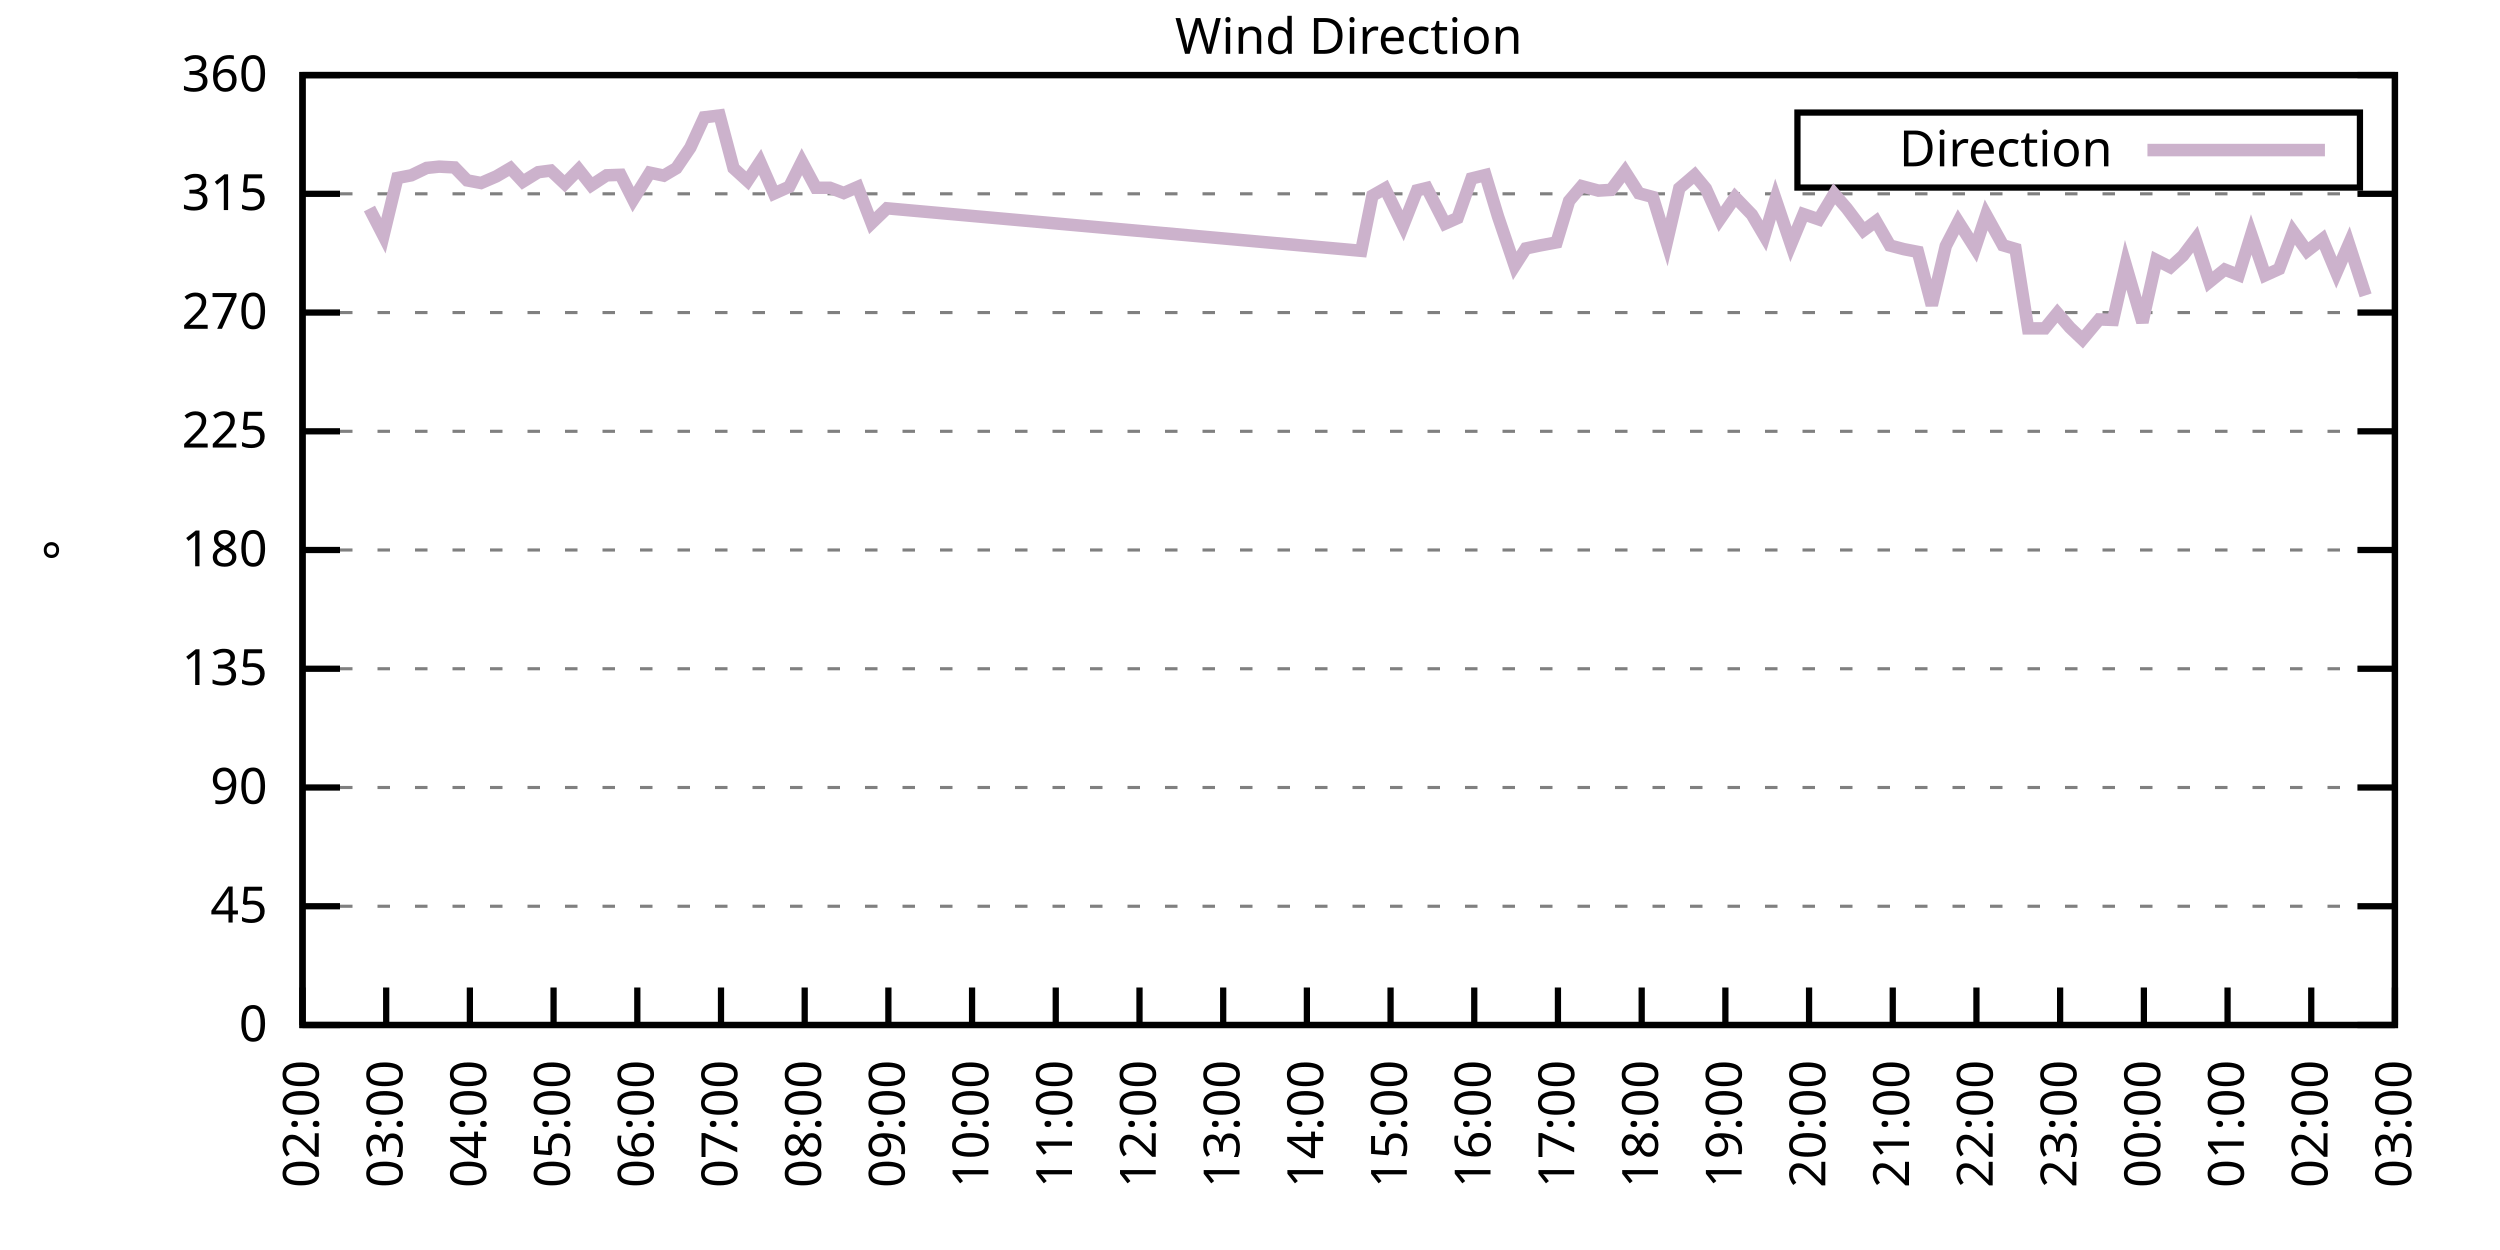
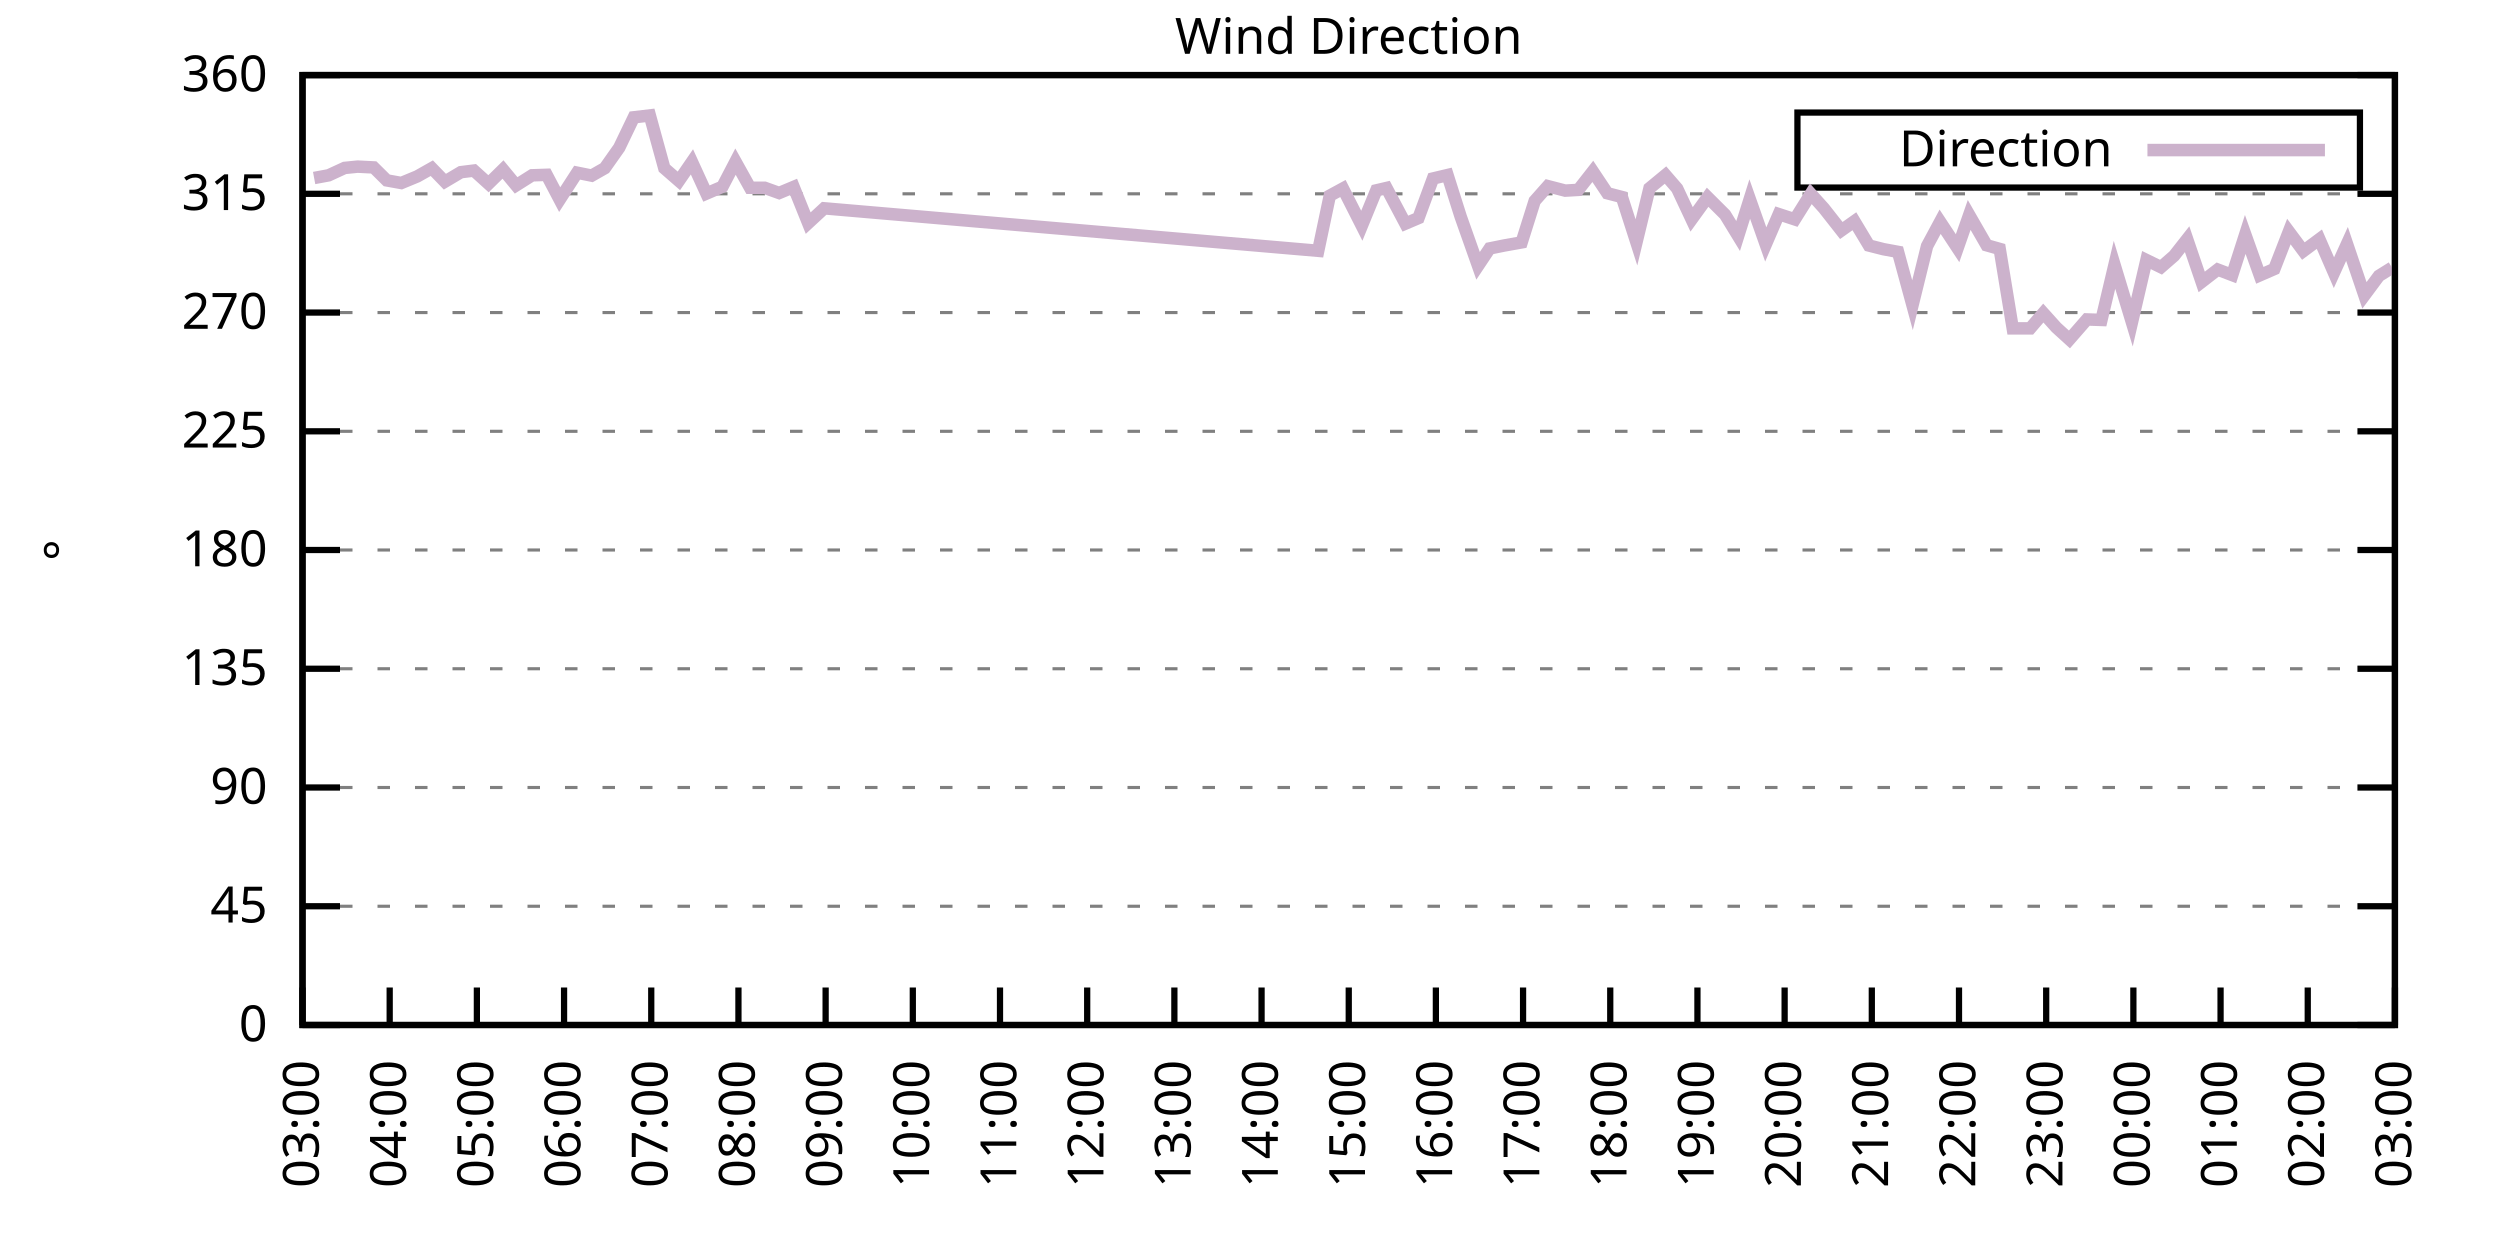
<svg xmlns="http://www.w3.org/2000/svg" xmlns:xlink="http://www.w3.org/1999/xlink" width="400" height="200" viewBox="0 0 400 200">
  <g id="gnuplot_canvas">
    <rect x="0" y="0" width="400" height="200" fill="none" />
    <defs>
      <circle id="gpDot" r="0.5" stroke-width="0.5" stroke="currentColor" />
      <path id="gpPt0" stroke-width="0.333" stroke="currentColor" d="M-1,0 h2 M0,-1 v2" />
      <path id="gpPt1" stroke-width="0.333" stroke="currentColor" d="M-1,-1 L1,1 M1,-1 L-1,1" />
      <path id="gpPt2" stroke-width="0.333" stroke="currentColor" d="M-1,0 L1,0 M0,-1 L0,1 M-1,-1 L1,1 M-1,1 L1,-1" />
      <rect id="gpPt3" stroke-width="0.333" stroke="currentColor" x="-1" y="-1" width="2" height="2" />
      <rect id="gpPt4" stroke-width="0.333" stroke="currentColor" fill="currentColor" x="-1" y="-1" width="2" height="2" />
      <circle id="gpPt5" stroke-width="0.333" stroke="currentColor" cx="0" cy="0" r="1" />
      <use xlink:href="#gpPt5" id="gpPt6" fill="currentColor" stroke="none" />
      <path id="gpPt7" stroke-width="0.333" stroke="currentColor" d="M0,-1.33 L-1.33,0.67 L1.33,0.67 z" />
      <use xlink:href="#gpPt7" id="gpPt8" fill="currentColor" stroke="none" />
      <use xlink:href="#gpPt7" id="gpPt9" stroke="currentColor" transform="rotate(180)" />
      <use xlink:href="#gpPt9" id="gpPt10" fill="currentColor" stroke="none" />
      <use xlink:href="#gpPt3" id="gpPt11" stroke="currentColor" transform="rotate(45)" />
      <use xlink:href="#gpPt11" id="gpPt12" fill="currentColor" stroke="none" />
      <path id="gpPt13" stroke-width="0.333" stroke="currentColor" d="M0,1.330 L1.265,0.411 L0.782,-1.067 L-0.782,-1.076 L-1.265,0.411 z" />
      <use xlink:href="#gpPt13" id="gpPt14" fill="currentColor" stroke="none" />
      <filter id="textbox" filterUnits="objectBoundingBox" x="0" y="0" height="1" width="1">
        <feFlood flood-color="white" flood-opacity="1" result="bgnd" />
        <feComposite in="SourceGraphic" in2="bgnd" operator="atop" />
      </filter>
      <filter id="greybox" filterUnits="objectBoundingBox" x="0" y="0" height="1" width="1">
        <feFlood flood-color="lightgrey" flood-opacity="1" result="grey" />
        <feComposite in="SourceGraphic" in2="grey" operator="atop" />
      </filter>
    </defs>
    <g fill="none" color="white" stroke="currentColor" stroke-width="1.00" stroke-linecap="butt" stroke-linejoin="miter">
</g>
    <g fill="none" color="black" stroke="currentColor" stroke-width="1.00" stroke-linecap="butt" stroke-linejoin="miter">
      <g stroke="none" shape-rendering="crispEdges">
        <polygon fill="rgb(255, 255, 255)" points="48.40,164.00 383.18,164.00 383.18,12.02 48.40,12.02 " />
      </g>
    </g>
    <g fill="none" color="black" stroke="currentColor" stroke-width="1.00" stroke-linecap="butt" stroke-linejoin="miter">
</g>
    <g fill="none" color="black" stroke="black" stroke-width="0.50" stroke-linecap="butt" stroke-linejoin="miter">
</g>
    <g fill="none" color="gray" stroke="currentColor" stroke-width="0.50" stroke-linecap="butt" stroke-linejoin="miter">
      <path stroke="gray" stroke-dasharray="2,4" class="gridline" d="M48.40,164.00 L383.19,164.00  " />
    </g>
    <g fill="none" color="gray" stroke="gray" stroke-width="1.00" stroke-linecap="butt" stroke-linejoin="miter">
</g>
    <g fill="none" color="black" stroke="currentColor" stroke-width="1.00" stroke-linecap="butt" stroke-linejoin="miter">
      <path stroke="black" d="M48.40,164.00 L54.40,164.00 M383.19,164.00 L377.19,164.00  " />
      <g transform="translate(42.80,166.60)" stroke="none" fill="black" font-family="Sans" font-size="8.00" text-anchor="end">
        <text>
          <tspan font-family="Sans"> 0</tspan>
        </text>
      </g>
    </g>
    <g fill="none" color="black" stroke="currentColor" stroke-width="1.00" stroke-linecap="butt" stroke-linejoin="miter">
</g>
    <g fill="none" color="black" stroke="black" stroke-width="0.50" stroke-linecap="butt" stroke-linejoin="miter">
</g>
    <g fill="none" color="gray" stroke="currentColor" stroke-width="0.50" stroke-linecap="butt" stroke-linejoin="miter">
      <path stroke="gray" stroke-dasharray="2,4" class="gridline" d="M48.40,145.00 L383.19,145.00  " />
    </g>
    <g fill="none" color="gray" stroke="gray" stroke-width="1.00" stroke-linecap="butt" stroke-linejoin="miter">
</g>
    <g fill="none" color="black" stroke="currentColor" stroke-width="1.00" stroke-linecap="butt" stroke-linejoin="miter">
      <path stroke="black" d="M48.40,145.00 L54.40,145.00 M383.19,145.00 L377.19,145.00  " />
      <g transform="translate(42.80,147.60)" stroke="none" fill="black" font-family="Sans" font-size="8.00" text-anchor="end">
        <text>
          <tspan font-family="Sans"> 45</tspan>
        </text>
      </g>
    </g>
    <g fill="none" color="black" stroke="currentColor" stroke-width="1.00" stroke-linecap="butt" stroke-linejoin="miter">
</g>
    <g fill="none" color="black" stroke="black" stroke-width="0.50" stroke-linecap="butt" stroke-linejoin="miter">
</g>
    <g fill="none" color="gray" stroke="currentColor" stroke-width="0.50" stroke-linecap="butt" stroke-linejoin="miter">
      <path stroke="gray" stroke-dasharray="2,4" class="gridline" d="M48.40,126.00 L383.19,126.00  " />
    </g>
    <g fill="none" color="gray" stroke="gray" stroke-width="1.00" stroke-linecap="butt" stroke-linejoin="miter">
</g>
    <g fill="none" color="black" stroke="currentColor" stroke-width="1.00" stroke-linecap="butt" stroke-linejoin="miter">
      <path stroke="black" d="M48.40,126.00 L54.40,126.00 M383.19,126.00 L377.19,126.00  " />
      <g transform="translate(42.80,128.60)" stroke="none" fill="black" font-family="Sans" font-size="8.00" text-anchor="end">
        <text>
          <tspan font-family="Sans"> 90</tspan>
        </text>
      </g>
    </g>
    <g fill="none" color="black" stroke="currentColor" stroke-width="1.00" stroke-linecap="butt" stroke-linejoin="miter">
</g>
    <g fill="none" color="black" stroke="black" stroke-width="0.50" stroke-linecap="butt" stroke-linejoin="miter">
</g>
    <g fill="none" color="gray" stroke="currentColor" stroke-width="0.50" stroke-linecap="butt" stroke-linejoin="miter">
      <path stroke="gray" stroke-dasharray="2,4" class="gridline" d="M48.40,107.00 L383.19,107.00  " />
    </g>
    <g fill="none" color="gray" stroke="gray" stroke-width="1.00" stroke-linecap="butt" stroke-linejoin="miter">
</g>
    <g fill="none" color="black" stroke="currentColor" stroke-width="1.00" stroke-linecap="butt" stroke-linejoin="miter">
      <path stroke="black" d="M48.40,107.00 L54.40,107.00 M383.19,107.00 L377.19,107.00  " />
      <g transform="translate(42.80,109.60)" stroke="none" fill="black" font-family="Sans" font-size="8.00" text-anchor="end">
        <text>
          <tspan font-family="Sans"> 135</tspan>
        </text>
      </g>
    </g>
    <g fill="none" color="black" stroke="currentColor" stroke-width="1.00" stroke-linecap="butt" stroke-linejoin="miter">
</g>
    <g fill="none" color="black" stroke="black" stroke-width="0.50" stroke-linecap="butt" stroke-linejoin="miter">
</g>
    <g fill="none" color="gray" stroke="currentColor" stroke-width="0.50" stroke-linecap="butt" stroke-linejoin="miter">
      <path stroke="gray" stroke-dasharray="2,4" class="gridline" d="M48.40,88.00 L383.19,88.00  " />
    </g>
    <g fill="none" color="gray" stroke="gray" stroke-width="1.00" stroke-linecap="butt" stroke-linejoin="miter">
</g>
    <g fill="none" color="black" stroke="currentColor" stroke-width="1.00" stroke-linecap="butt" stroke-linejoin="miter">
      <path stroke="black" d="M48.40,88.00 L54.40,88.00 M383.19,88.00 L377.19,88.00  " />
      <g transform="translate(42.80,90.60)" stroke="none" fill="black" font-family="Sans" font-size="8.00" text-anchor="end">
        <text>
          <tspan font-family="Sans"> 180</tspan>
        </text>
      </g>
    </g>
    <g fill="none" color="black" stroke="currentColor" stroke-width="1.00" stroke-linecap="butt" stroke-linejoin="miter">
</g>
    <g fill="none" color="black" stroke="black" stroke-width="0.50" stroke-linecap="butt" stroke-linejoin="miter">
</g>
    <g fill="none" color="gray" stroke="currentColor" stroke-width="0.50" stroke-linecap="butt" stroke-linejoin="miter">
      <path stroke="gray" stroke-dasharray="2,4" class="gridline" d="M48.40,69.01 L383.19,69.01  " />
    </g>
    <g fill="none" color="gray" stroke="gray" stroke-width="1.00" stroke-linecap="butt" stroke-linejoin="miter">
</g>
    <g fill="none" color="black" stroke="currentColor" stroke-width="1.00" stroke-linecap="butt" stroke-linejoin="miter">
      <path stroke="black" d="M48.40,69.01 L54.40,69.01 M383.19,69.01 L377.19,69.01  " />
      <g transform="translate(42.80,71.61)" stroke="none" fill="black" font-family="Sans" font-size="8.00" text-anchor="end">
        <text>
          <tspan font-family="Sans"> 225</tspan>
        </text>
      </g>
    </g>
    <g fill="none" color="black" stroke="currentColor" stroke-width="1.00" stroke-linecap="butt" stroke-linejoin="miter">
</g>
    <g fill="none" color="black" stroke="black" stroke-width="0.50" stroke-linecap="butt" stroke-linejoin="miter">
</g>
    <g fill="none" color="gray" stroke="currentColor" stroke-width="0.50" stroke-linecap="butt" stroke-linejoin="miter">
      <path stroke="gray" stroke-dasharray="2,4" class="gridline" d="M48.40,50.01 L383.19,50.01  " />
    </g>
    <g fill="none" color="gray" stroke="gray" stroke-width="1.00" stroke-linecap="butt" stroke-linejoin="miter">
</g>
    <g fill="none" color="black" stroke="currentColor" stroke-width="1.00" stroke-linecap="butt" stroke-linejoin="miter">
      <path stroke="black" d="M48.40,50.01 L54.40,50.01 M383.19,50.01 L377.19,50.01  " />
      <g transform="translate(42.80,52.61)" stroke="none" fill="black" font-family="Sans" font-size="8.00" text-anchor="end">
        <text>
          <tspan font-family="Sans"> 270</tspan>
        </text>
      </g>
    </g>
    <g fill="none" color="black" stroke="currentColor" stroke-width="1.00" stroke-linecap="butt" stroke-linejoin="miter">
</g>
    <g fill="none" color="black" stroke="black" stroke-width="0.50" stroke-linecap="butt" stroke-linejoin="miter">
</g>
    <g fill="none" color="gray" stroke="currentColor" stroke-width="0.50" stroke-linecap="butt" stroke-linejoin="miter">
      <path stroke="gray" stroke-dasharray="2,4" class="gridline" d="M48.40,31.01 L383.19,31.01  " />
    </g>
    <g fill="none" color="gray" stroke="gray" stroke-width="1.00" stroke-linecap="butt" stroke-linejoin="miter">
</g>
    <g fill="none" color="black" stroke="currentColor" stroke-width="1.00" stroke-linecap="butt" stroke-linejoin="miter">
      <path stroke="black" d="M48.40,31.01 L54.40,31.01 M383.19,31.01 L377.19,31.01  " />
      <g transform="translate(42.80,33.61)" stroke="none" fill="black" font-family="Sans" font-size="8.00" text-anchor="end">
        <text>
          <tspan font-family="Sans"> 315</tspan>
        </text>
      </g>
    </g>
    <g fill="none" color="black" stroke="currentColor" stroke-width="1.00" stroke-linecap="butt" stroke-linejoin="miter">
</g>
    <g fill="none" color="black" stroke="black" stroke-width="0.50" stroke-linecap="butt" stroke-linejoin="miter">
</g>
    <g fill="none" color="gray" stroke="currentColor" stroke-width="0.50" stroke-linecap="butt" stroke-linejoin="miter">
      <path stroke="gray" stroke-dasharray="2,4" class="gridline" d="M48.40,12.01 L383.19,12.01  " />
    </g>
    <g fill="none" color="gray" stroke="gray" stroke-width="1.00" stroke-linecap="butt" stroke-linejoin="miter">
</g>
    <g fill="none" color="black" stroke="currentColor" stroke-width="1.00" stroke-linecap="butt" stroke-linejoin="miter">
      <path stroke="black" d="M48.40,12.01 L54.40,12.01 M383.19,12.01 L377.19,12.01  " />
      <g transform="translate(42.80,14.61)" stroke="none" fill="black" font-family="Sans" font-size="8.00" text-anchor="end">
        <text>
          <tspan font-family="Sans"> 360</tspan>
        </text>
      </g>
    </g>
    <g fill="none" color="black" stroke="currentColor" stroke-width="1.00" stroke-linecap="butt" stroke-linejoin="miter">
      <path stroke="black" d="M48.40,164.00 L48.40,158.00  " />
      <g transform="translate(51.00,169.60) rotate(270.00)" stroke="none" fill="black" font-family="Sans" font-size="8.00" text-anchor="end">
        <text>
-           <tspan font-family="Sans">02:00</tspan>
-         </text>
-       </g>
-     </g>
-     <g fill="none" color="black" stroke="currentColor" stroke-width="1.00" stroke-linecap="butt" stroke-linejoin="miter">
-       <path stroke="black" d="M61.79,164.00 L61.79,158.00  " />
-       <g transform="translate(64.39,169.60) rotate(270.00)" stroke="none" fill="black" font-family="Sans" font-size="8.00" text-anchor="end">
-         <text>
          <tspan font-family="Sans">03:00</tspan>
        </text>
      </g>
    </g>
    <g fill="none" color="black" stroke="currentColor" stroke-width="1.00" stroke-linecap="butt" stroke-linejoin="miter">
-       <path stroke="black" d="M75.18,164.00 L75.18,158.00  " />
-       <g transform="translate(77.78,169.60) rotate(270.00)" stroke="none" fill="black" font-family="Sans" font-size="8.00" text-anchor="end">
+       <path stroke="black" d="M62.35,164.00 L62.35,158.00  " />
+       <g transform="translate(64.95,169.60) rotate(270.00)" stroke="none" fill="black" font-family="Sans" font-size="8.00" text-anchor="end">
        <text>
          <tspan font-family="Sans">04:00</tspan>
        </text>
      </g>
    </g>
    <g fill="none" color="black" stroke="currentColor" stroke-width="1.00" stroke-linecap="butt" stroke-linejoin="miter">
-       <path stroke="black" d="M88.57,164.00 L88.57,158.00  " />
-       <g transform="translate(91.17,169.60) rotate(270.00)" stroke="none" fill="black" font-family="Sans" font-size="8.00" text-anchor="end">
+       <path stroke="black" d="M76.30,164.00 L76.30,158.00  " />
+       <g transform="translate(78.90,169.60) rotate(270.00)" stroke="none" fill="black" font-family="Sans" font-size="8.00" text-anchor="end">
        <text>
          <tspan font-family="Sans">05:00</tspan>
        </text>
      </g>
    </g>
    <g fill="none" color="black" stroke="currentColor" stroke-width="1.00" stroke-linecap="butt" stroke-linejoin="miter">
-       <path stroke="black" d="M101.97,164.00 L101.97,158.00  " />
-       <g transform="translate(104.57,169.60) rotate(270.00)" stroke="none" fill="black" font-family="Sans" font-size="8.00" text-anchor="end">
+       <path stroke="black" d="M90.25,164.00 L90.25,158.00  " />
+       <g transform="translate(92.85,169.60) rotate(270.00)" stroke="none" fill="black" font-family="Sans" font-size="8.00" text-anchor="end">
        <text>
          <tspan font-family="Sans">06:00</tspan>
        </text>
      </g>
    </g>
    <g fill="none" color="black" stroke="currentColor" stroke-width="1.00" stroke-linecap="butt" stroke-linejoin="miter">
-       <path stroke="black" d="M115.36,164.00 L115.36,158.00  " />
-       <g transform="translate(117.96,169.60) rotate(270.00)" stroke="none" fill="black" font-family="Sans" font-size="8.00" text-anchor="end">
+       <path stroke="black" d="M104.20,164.00 L104.20,158.00  " />
+       <g transform="translate(106.80,169.60) rotate(270.00)" stroke="none" fill="black" font-family="Sans" font-size="8.00" text-anchor="end">
        <text>
          <tspan font-family="Sans">07:00</tspan>
        </text>
      </g>
    </g>
    <g fill="none" color="black" stroke="currentColor" stroke-width="1.00" stroke-linecap="butt" stroke-linejoin="miter">
-       <path stroke="black" d="M128.75,164.00 L128.75,158.00  " />
-       <g transform="translate(131.35,169.60) rotate(270.00)" stroke="none" fill="black" font-family="Sans" font-size="8.00" text-anchor="end">
+       <path stroke="black" d="M118.15,164.00 L118.15,158.00  " />
+       <g transform="translate(120.75,169.60) rotate(270.00)" stroke="none" fill="black" font-family="Sans" font-size="8.00" text-anchor="end">
        <text>
          <tspan font-family="Sans">08:00</tspan>
        </text>
      </g>
    </g>
    <g fill="none" color="black" stroke="currentColor" stroke-width="1.00" stroke-linecap="butt" stroke-linejoin="miter">
-       <path stroke="black" d="M142.14,164.00 L142.14,158.00  " />
-       <g transform="translate(144.74,169.60) rotate(270.00)" stroke="none" fill="black" font-family="Sans" font-size="8.00" text-anchor="end">
+       <path stroke="black" d="M132.10,164.00 L132.10,158.00  " />
+       <g transform="translate(134.70,169.60) rotate(270.00)" stroke="none" fill="black" font-family="Sans" font-size="8.00" text-anchor="end">
        <text>
          <tspan font-family="Sans">09:00</tspan>
        </text>
      </g>
    </g>
    <g fill="none" color="black" stroke="currentColor" stroke-width="1.00" stroke-linecap="butt" stroke-linejoin="miter">
-       <path stroke="black" d="M155.53,164.00 L155.53,158.00  " />
-       <g transform="translate(158.13,169.60) rotate(270.00)" stroke="none" fill="black" font-family="Sans" font-size="8.00" text-anchor="end">
+       <path stroke="black" d="M146.05,164.00 L146.05,158.00  " />
+       <g transform="translate(148.65,169.60) rotate(270.00)" stroke="none" fill="black" font-family="Sans" font-size="8.00" text-anchor="end">
        <text>
          <tspan font-family="Sans">10:00</tspan>
        </text>
      </g>
    </g>
    <g fill="none" color="black" stroke="currentColor" stroke-width="1.00" stroke-linecap="butt" stroke-linejoin="miter">
-       <path stroke="black" d="M168.92,164.00 L168.92,158.00  " />
-       <g transform="translate(171.52,169.60) rotate(270.00)" stroke="none" fill="black" font-family="Sans" font-size="8.00" text-anchor="end">
+       <path stroke="black" d="M160.00,164.00 L160.00,158.00  " />
+       <g transform="translate(162.60,169.60) rotate(270.00)" stroke="none" fill="black" font-family="Sans" font-size="8.00" text-anchor="end">
        <text>
          <tspan font-family="Sans">11:00</tspan>
        </text>
      </g>
    </g>
    <g fill="none" color="black" stroke="currentColor" stroke-width="1.00" stroke-linecap="butt" stroke-linejoin="miter">
-       <path stroke="black" d="M182.32,164.00 L182.32,158.00  " />
-       <g transform="translate(184.92,169.60) rotate(270.00)" stroke="none" fill="black" font-family="Sans" font-size="8.00" text-anchor="end">
+       <path stroke="black" d="M173.95,164.00 L173.95,158.00  " />
+       <g transform="translate(176.55,169.60) rotate(270.00)" stroke="none" fill="black" font-family="Sans" font-size="8.00" text-anchor="end">
        <text>
          <tspan font-family="Sans">12:00</tspan>
        </text>
      </g>
    </g>
    <g fill="none" color="black" stroke="currentColor" stroke-width="1.00" stroke-linecap="butt" stroke-linejoin="miter">
-       <path stroke="black" d="M195.71,164.00 L195.71,158.00  " />
-       <g transform="translate(198.31,169.60) rotate(270.00)" stroke="none" fill="black" font-family="Sans" font-size="8.00" text-anchor="end">
+       <path stroke="black" d="M187.90,164.00 L187.90,158.00  " />
+       <g transform="translate(190.50,169.60) rotate(270.00)" stroke="none" fill="black" font-family="Sans" font-size="8.00" text-anchor="end">
        <text>
          <tspan font-family="Sans">13:00</tspan>
        </text>
      </g>
    </g>
    <g fill="none" color="black" stroke="currentColor" stroke-width="1.00" stroke-linecap="butt" stroke-linejoin="miter">
-       <path stroke="black" d="M209.10,164.00 L209.10,158.00  " />
-       <g transform="translate(211.70,169.60) rotate(270.00)" stroke="none" fill="black" font-family="Sans" font-size="8.00" text-anchor="end">
+       <path stroke="black" d="M201.85,164.00 L201.85,158.00  " />
+       <g transform="translate(204.45,169.60) rotate(270.00)" stroke="none" fill="black" font-family="Sans" font-size="8.00" text-anchor="end">
        <text>
          <tspan font-family="Sans">14:00</tspan>
        </text>
      </g>
    </g>
    <g fill="none" color="black" stroke="currentColor" stroke-width="1.00" stroke-linecap="butt" stroke-linejoin="miter">
-       <path stroke="black" d="M222.49,164.00 L222.49,158.00  " />
-       <g transform="translate(225.09,169.60) rotate(270.00)" stroke="none" fill="black" font-family="Sans" font-size="8.00" text-anchor="end">
+       <path stroke="black" d="M215.80,164.00 L215.80,158.00  " />
+       <g transform="translate(218.40,169.60) rotate(270.00)" stroke="none" fill="black" font-family="Sans" font-size="8.00" text-anchor="end">
        <text>
          <tspan font-family="Sans">15:00</tspan>
        </text>
      </g>
    </g>
    <g fill="none" color="black" stroke="currentColor" stroke-width="1.00" stroke-linecap="butt" stroke-linejoin="miter">
-       <path stroke="black" d="M235.88,164.00 L235.88,158.00  " />
-       <g transform="translate(238.48,169.60) rotate(270.00)" stroke="none" fill="black" font-family="Sans" font-size="8.00" text-anchor="end">
+       <path stroke="black" d="M229.74,164.00 L229.74,158.00  " />
+       <g transform="translate(232.34,169.60) rotate(270.00)" stroke="none" fill="black" font-family="Sans" font-size="8.00" text-anchor="end">
        <text>
          <tspan font-family="Sans">16:00</tspan>
        </text>
      </g>
    </g>
    <g fill="none" color="black" stroke="currentColor" stroke-width="1.00" stroke-linecap="butt" stroke-linejoin="miter">
-       <path stroke="black" d="M249.27,164.00 L249.27,158.00  " />
-       <g transform="translate(251.87,169.60) rotate(270.00)" stroke="none" fill="black" font-family="Sans" font-size="8.00" text-anchor="end">
+       <path stroke="black" d="M243.69,164.00 L243.69,158.00  " />
+       <g transform="translate(246.29,169.60) rotate(270.00)" stroke="none" fill="black" font-family="Sans" font-size="8.00" text-anchor="end">
        <text>
          <tspan font-family="Sans">17:00</tspan>
        </text>
      </g>
    </g>
    <g fill="none" color="black" stroke="currentColor" stroke-width="1.00" stroke-linecap="butt" stroke-linejoin="miter">
-       <path stroke="black" d="M262.67,164.00 L262.67,158.00  " />
-       <g transform="translate(265.27,169.60) rotate(270.00)" stroke="none" fill="black" font-family="Sans" font-size="8.00" text-anchor="end">
+       <path stroke="black" d="M257.64,164.00 L257.64,158.00  " />
+       <g transform="translate(260.24,169.60) rotate(270.00)" stroke="none" fill="black" font-family="Sans" font-size="8.00" text-anchor="end">
        <text>
          <tspan font-family="Sans">18:00</tspan>
        </text>
      </g>
    </g>
    <g fill="none" color="black" stroke="currentColor" stroke-width="1.00" stroke-linecap="butt" stroke-linejoin="miter">
-       <path stroke="black" d="M276.06,164.00 L276.06,158.00  " />
-       <g transform="translate(278.66,169.60) rotate(270.00)" stroke="none" fill="black" font-family="Sans" font-size="8.00" text-anchor="end">
+       <path stroke="black" d="M271.59,164.00 L271.59,158.00  " />
+       <g transform="translate(274.19,169.60) rotate(270.00)" stroke="none" fill="black" font-family="Sans" font-size="8.00" text-anchor="end">
        <text>
          <tspan font-family="Sans">19:00</tspan>
        </text>
      </g>
    </g>
    <g fill="none" color="black" stroke="currentColor" stroke-width="1.00" stroke-linecap="butt" stroke-linejoin="miter">
-       <path stroke="black" d="M289.45,164.00 L289.45,158.00  " />
-       <g transform="translate(292.05,169.60) rotate(270.00)" stroke="none" fill="black" font-family="Sans" font-size="8.00" text-anchor="end">
+       <path stroke="black" d="M285.54,164.00 L285.54,158.00  " />
+       <g transform="translate(288.14,169.60) rotate(270.00)" stroke="none" fill="black" font-family="Sans" font-size="8.00" text-anchor="end">
        <text>
          <tspan font-family="Sans">20:00</tspan>
        </text>
      </g>
    </g>
    <g fill="none" color="black" stroke="currentColor" stroke-width="1.00" stroke-linecap="butt" stroke-linejoin="miter">
-       <path stroke="black" d="M302.84,164.00 L302.84,158.00  " />
-       <g transform="translate(305.44,169.60) rotate(270.00)" stroke="none" fill="black" font-family="Sans" font-size="8.00" text-anchor="end">
+       <path stroke="black" d="M299.49,164.00 L299.49,158.00  " />
+       <g transform="translate(302.09,169.60) rotate(270.00)" stroke="none" fill="black" font-family="Sans" font-size="8.00" text-anchor="end">
        <text>
          <tspan font-family="Sans">21:00</tspan>
        </text>
      </g>
    </g>
    <g fill="none" color="black" stroke="currentColor" stroke-width="1.00" stroke-linecap="butt" stroke-linejoin="miter">
-       <path stroke="black" d="M316.23,164.00 L316.23,158.00  " />
-       <g transform="translate(318.83,169.60) rotate(270.00)" stroke="none" fill="black" font-family="Sans" font-size="8.00" text-anchor="end">
+       <path stroke="black" d="M313.44,164.00 L313.44,158.00  " />
+       <g transform="translate(316.04,169.60) rotate(270.00)" stroke="none" fill="black" font-family="Sans" font-size="8.00" text-anchor="end">
        <text>
          <tspan font-family="Sans">22:00</tspan>
        </text>
      </g>
    </g>
    <g fill="none" color="black" stroke="currentColor" stroke-width="1.00" stroke-linecap="butt" stroke-linejoin="miter">
-       <path stroke="black" d="M329.62,164.00 L329.62,158.00  " />
-       <g transform="translate(332.22,169.60) rotate(270.00)" stroke="none" fill="black" font-family="Sans" font-size="8.00" text-anchor="end">
+       <path stroke="black" d="M327.39,164.00 L327.39,158.00  " />
+       <g transform="translate(329.99,169.60) rotate(270.00)" stroke="none" fill="black" font-family="Sans" font-size="8.00" text-anchor="end">
        <text>
          <tspan font-family="Sans">23:00</tspan>
        </text>
      </g>
    </g>
    <g fill="none" color="black" stroke="currentColor" stroke-width="1.00" stroke-linecap="butt" stroke-linejoin="miter">
-       <path stroke="black" d="M343.02,164.00 L343.02,158.00  " />
-       <g transform="translate(345.62,169.60) rotate(270.00)" stroke="none" fill="black" font-family="Sans" font-size="8.00" text-anchor="end">
+       <path stroke="black" d="M341.34,164.00 L341.34,158.00  " />
+       <g transform="translate(343.94,169.60) rotate(270.00)" stroke="none" fill="black" font-family="Sans" font-size="8.00" text-anchor="end">
        <text>
          <tspan font-family="Sans">00:00</tspan>
        </text>
      </g>
    </g>
    <g fill="none" color="black" stroke="currentColor" stroke-width="1.00" stroke-linecap="butt" stroke-linejoin="miter">
-       <path stroke="black" d="M356.41,164.00 L356.41,158.00  " />
-       <g transform="translate(359.01,169.60) rotate(270.00)" stroke="none" fill="black" font-family="Sans" font-size="8.00" text-anchor="end">
+       <path stroke="black" d="M355.29,164.00 L355.29,158.00  " />
+       <g transform="translate(357.89,169.60) rotate(270.00)" stroke="none" fill="black" font-family="Sans" font-size="8.00" text-anchor="end">
        <text>
          <tspan font-family="Sans">01:00</tspan>
        </text>
      </g>
    </g>
    <g fill="none" color="black" stroke="currentColor" stroke-width="1.00" stroke-linecap="butt" stroke-linejoin="miter">
-       <path stroke="black" d="M369.80,164.00 L369.80,158.00  " />
-       <g transform="translate(372.40,169.60) rotate(270.00)" stroke="none" fill="black" font-family="Sans" font-size="8.00" text-anchor="end">
+       <path stroke="black" d="M369.24,164.00 L369.24,158.00  " />
+       <g transform="translate(371.84,169.60) rotate(270.00)" stroke="none" fill="black" font-family="Sans" font-size="8.00" text-anchor="end">
        <text>
          <tspan font-family="Sans">02:00</tspan>
        </text>
      </g>
    </g>
    <g fill="none" color="black" stroke="currentColor" stroke-width="1.00" stroke-linecap="butt" stroke-linejoin="miter">
      <path stroke="black" d="M383.19,164.00 L383.19,158.00  " />
      <g transform="translate(385.79,169.60) rotate(270.00)" stroke="none" fill="black" font-family="Sans" font-size="8.00" text-anchor="end">
        <text>
          <tspan font-family="Sans">03:00</tspan>
        </text>
      </g>
    </g>
    <g fill="none" color="black" stroke="currentColor" stroke-width="1.00" stroke-linecap="butt" stroke-linejoin="miter">
</g>
    <g fill="none" color="black" stroke="currentColor" stroke-width="1.00" stroke-linecap="butt" stroke-linejoin="miter">
      <path stroke="black" d="M48.40,12.01 L48.40,164.00 L383.19,164.00 L383.19,12.01 L48.40,12.01 Z  " />
    </g>
    <g fill="none" color="black" stroke="currentColor" stroke-width="1.00" stroke-linecap="butt" stroke-linejoin="miter">
</g>
    <g fill="none" color="black" stroke="currentColor" stroke-width="1.00" stroke-linecap="butt" stroke-linejoin="miter">
      <path stroke="black" d="M287.59,30.01 L287.59,18.01 L377.59,18.01 L377.59,30.01 L287.59,30.01 Z  " />
    </g>
    <g id="Wind_direction_plot_1">
      <g fill="none" color="white" stroke="black" stroke-width="2.00" stroke-linecap="butt" stroke-linejoin="miter">
</g>
      <g fill="none" color="black" stroke="currentColor" stroke-width="2.00" stroke-linecap="butt" stroke-linejoin="miter">
        <g transform="translate(337.99,26.61)" stroke="none" fill="black" font-family="Sans" font-size="8.00" text-anchor="end">
          <text>
            <tspan font-family="Sans">Direction</tspan>
          </text>
        </g>
      </g>
      <g fill="none" color="black" stroke="currentColor" stroke-width="2.00" stroke-linecap="butt" stroke-linejoin="miter">
-         <path stroke="rgb(204, 178, 204)" d="M343.59,24.01 L371.99,24.01 M59.11,33.37 L61.35,37.72 L63.58,28.48 L65.81,28.05 L68.26,26.87 L70.27,26.66   L72.73,26.79 L74.74,28.86 L76.97,29.28 L79.42,28.22 L81.66,26.91 L83.66,29.07 L86.12,27.55 L88.13,27.29   L90.36,29.40 L92.59,27.12 L94.60,29.66 L97.06,28.05 L99.29,27.97 L101.30,31.94 L103.98,27.63 L106.21,28.10   L108.22,26.91 L110.45,23.62 L112.68,18.77 L115.13,18.47 L117.37,26.91 L119.60,28.94 L121.61,25.90 L123.84,30.97   L126.29,29.87 L128.30,25.86 L130.54,30.04 L132.77,30.04 L135.00,30.88 L137.23,29.91 L139.46,35.70 L141.92,33.33   L217.80,40.13 L219.59,31.30 L221.60,30.16 L224.50,36.12 L226.73,30.46 L228.29,30.08 L231.20,35.78 L233.20,34.89   L235.44,28.56 L237.67,28.01 L239.68,34.64 L242.36,42.53 L244.14,39.75 L246.37,39.28 L249.05,38.78 L251.06,32.15   L253.07,29.78 L255.75,30.50 L257.76,30.38 L259.99,27.42 L262.22,30.92 L264.45,31.52 L266.68,38.78 L268.69,30.12   L271.15,28.01 L272.93,30.16 L275.16,35.10 L277.62,31.56 L280.30,34.34 L282.31,37.76 L284.09,31.85 L286.55,39.11   L288.56,34.26 L291.01,35.10 L293.47,31.01 L295.48,33.33 L298.15,36.88 L300.16,35.40 L302.39,39.28 L304.63,39.87   L306.86,40.30 L309.09,48.83 L311.32,39.37 L313.33,35.48 L316.01,39.71 L317.79,34.39 L320.47,39.24 L322.48,39.83   L324.49,52.54 L327.17,52.54 L329.18,50.09 L331.19,52.41 L333.19,54.31 L335.87,51.11 L338.10,51.19 L340.11,42.37   L342.79,51.57 L345.02,41.61 L347.26,42.75 L349.26,40.93 L351.27,38.27 L353.51,45.11 L355.96,43.13 L358.19,44.01   L360.20,37.51 L362.43,44.05 L364.66,43.04 L366.90,37.05 L369.13,40.17 L371.58,38.27 L373.82,43.63 L375.82,39.03   L378.50,47.26  " />
+         <path stroke="rgb(204, 178, 204)" d="M343.59,24.01 L371.99,24.01 M50.26,28.48 L52.58,28.05 L55.14,26.87 L57.23,26.66 L59.79,26.79 L61.88,28.86   L64.21,29.28 L66.77,28.22 L69.09,26.91 L71.18,29.07 L73.74,27.55 L75.83,27.29 L78.16,29.40 L80.48,27.12   L82.58,29.66 L85.13,28.05 L87.46,27.97 L89.55,31.94 L92.34,27.63 L94.67,28.10 L96.76,26.91 L99.08,23.62   L101.41,18.77 L103.97,18.47 L106.29,26.91 L108.62,28.94 L110.71,25.90 L113.03,30.97 L115.59,29.87 L117.68,25.86   L120.01,30.04 L122.33,30.04 L124.66,30.88 L126.98,29.91 L129.31,35.70 L131.87,33.33 L210.91,40.13 L212.77,31.30   L214.87,30.16 L217.89,36.12 L220.21,30.46 L221.84,30.08 L224.86,35.78 L226.95,34.89 L229.28,28.56 L231.60,28.01   L233.70,34.64 L236.49,42.53 L238.35,39.75 L240.67,39.28 L243.46,38.78 L245.55,32.15 L247.65,29.78 L250.44,30.50   L252.53,30.38 L254.85,27.42 L257.18,30.92 L259.50,31.52 L261.83,38.78 L263.92,30.12 L266.48,28.01 L268.34,30.16   L270.66,35.10 L273.22,31.56 L276.01,34.34 L278.10,37.76 L279.96,31.85 L282.52,39.11 L284.61,34.26 L287.17,35.10   L289.73,31.01 L291.82,33.33 L294.61,36.88 L296.70,35.40 L299.03,39.28 L301.35,39.87 L303.68,40.30 L306.00,48.83   L308.33,39.37 L310.42,35.48 L313.21,39.71 L315.07,34.39 L317.86,39.24 L319.95,39.83 L322.04,52.54 L324.83,52.54   L326.93,50.09 L329.02,52.41 L331.11,54.31 L333.90,51.11 L336.23,51.19 L338.32,42.37 L341.11,51.57 L343.43,41.61   L345.76,42.75 L347.85,40.93 L349.94,38.27 L352.27,45.11 L354.83,43.13 L357.15,44.01 L359.24,37.51 L361.57,44.05   L363.89,43.04 L366.22,37.05 L368.54,40.17 L371.10,38.27 L373.43,43.63 L375.52,39.03 L378.31,47.26 L380.63,44.14   L382.73,42.83  " />
      </g>
    </g>
    <g fill="none" color="black" stroke="currentColor" stroke-width="2.00" stroke-linecap="butt" stroke-linejoin="miter">
</g>
    <g fill="none" color="black" stroke="black" stroke-width="1.00" stroke-linecap="butt" stroke-linejoin="miter">
</g>
    <g fill="none" color="black" stroke="currentColor" stroke-width="1.00" stroke-linecap="butt" stroke-linejoin="miter">
      <path stroke="black" d="M48.40,12.01 L48.40,164.00 L383.19,164.00 L383.19,12.01 L48.40,12.01 Z  " />
      <g transform="translate(12.80,88.01) rotate(270.00)" stroke="none" fill="black" font-family="Sans" font-size="8.00" text-anchor="middle">
        <text>
          <tspan font-family="Sans">°</tspan>
        </text>
      </g>
    </g>
    <g fill="none" color="black" stroke="currentColor" stroke-width="1.00" stroke-linecap="butt" stroke-linejoin="miter">
</g>
    <g fill="none" color="black" stroke="currentColor" stroke-width="1.00" stroke-linecap="butt" stroke-linejoin="miter">
      <g transform="translate(215.79,8.61)" stroke="none" fill="black" font-family="Sans" font-size="8.00" text-anchor="middle">
        <text>
          <tspan font-family="Sans">Wind Direction</tspan>
        </text>
      </g>
    </g>
    <g fill="none" color="black" stroke="currentColor" stroke-width="1.00" stroke-linecap="butt" stroke-linejoin="miter">
</g>
  </g>
</svg>
